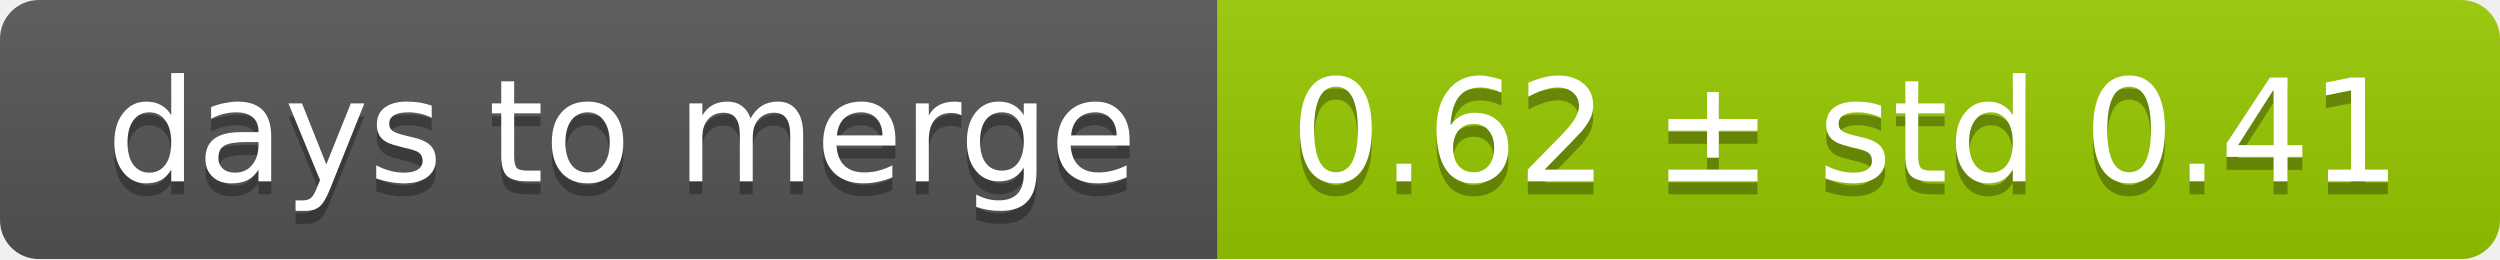
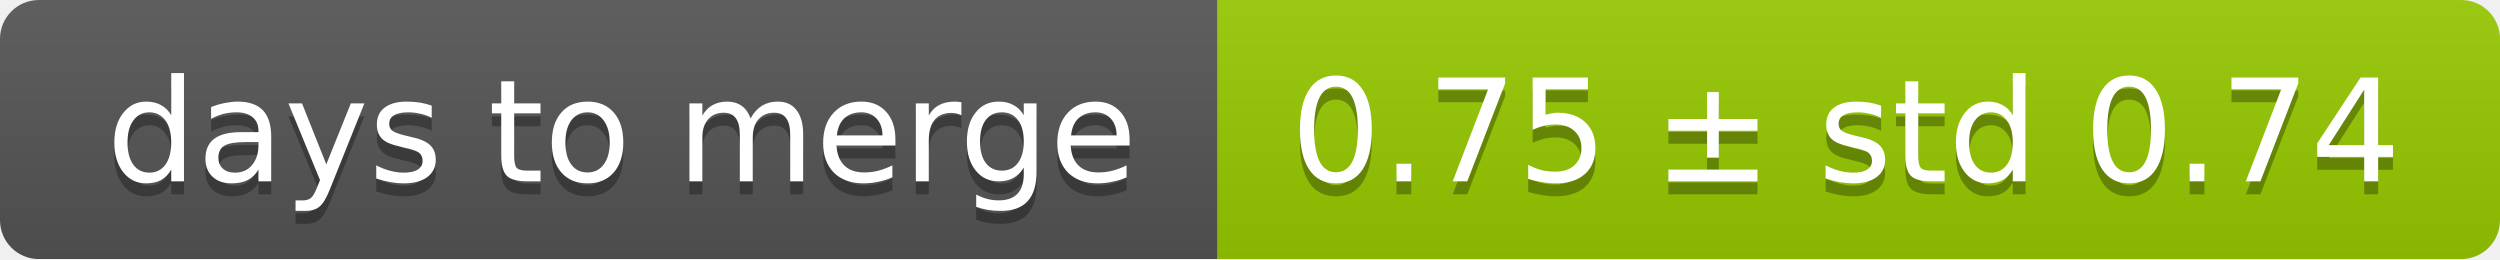
<svg xmlns="http://www.w3.org/2000/svg" width="193" height="20">
  <linearGradient id="smooth" x2="0" y2="100%">
    <stop offset="0" stop-color="#bbb" stop-opacity=".1" />
    <stop offset="1" stop-opacity=".1" />
  </linearGradient>
  <mask id="round">
    <rect width="193" height="20" rx="3" fill="#fff" />
  </mask>
  <g mask="url(#round)">
    <rect width="94" height="20" fill="#555" />
    <rect x="94" width="99" height="20" fill="#97ca00" />
    <rect width="193" height="20" fill="url(#smooth)" />
  </g>
  <g fill="#fff" text-anchor="middle" font-family="DejaVu Sans,Verdana,Geneva,sans-serif" font-size="11">
    <text x="48" y="15" fill="#010101" fill-opacity=".3">days to merge</text>
    <text x="48" y="14">days to merge</text>
-     <text x="142.5" y="15" fill="#010101" fill-opacity=".3">0.62 ± std 0.41</text>
-     <text x="142.5" y="14">0.62 ± std 0.41</text>
+     <text x="142.5" y="15" fill="#010101" fill-opacity=".3">0.75 ± std 0.74</text>
+     <text x="142.5" y="14">0.75 ± std 0.74</text>
  </g>
</svg>
